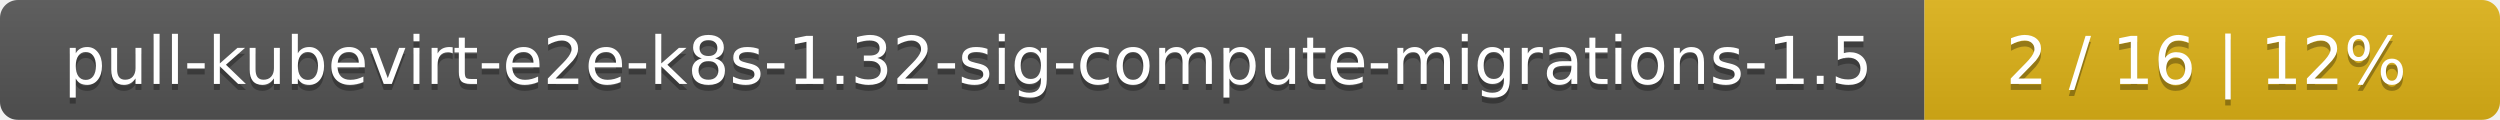
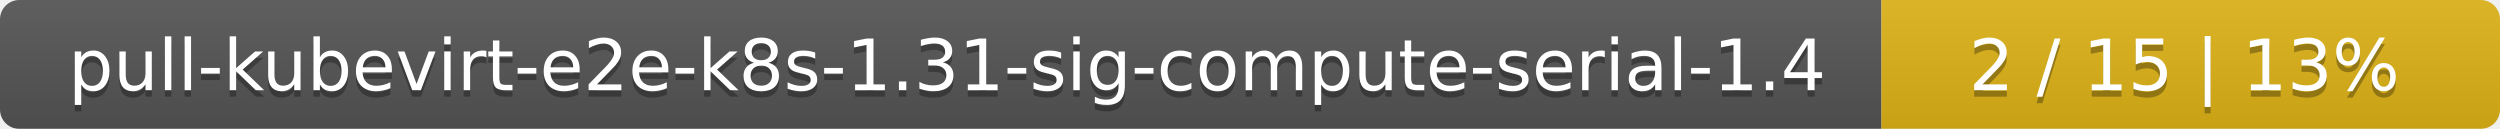
- <svg xmlns="http://www.w3.org/2000/svg" width="417" height="20">
+ <svg xmlns="http://www.w3.org/2000/svg" width="388" height="20">
  <linearGradient id="smooth" x2="0" y2="100%">
    <stop offset="0" stop-color="#bbb" stop-opacity=".1" />
    <stop offset="1" stop-opacity=".1" />
  </linearGradient>
  <mask id="round">
-     <rect width="417" height="20" rx="3" fill="#fff" />
+     <rect width="388" height="20" rx="3" fill="#fff" />
  </mask>
  <g mask="url(#round)">
-     <rect width="321" height="20" fill="#555" />
-     <rect x="321" width="96" height="20" fill="#dfb317" />
-     <rect width="417" height="20" fill="url(#smooth)" />
+     <rect width="292" height="20" fill="#555" />
+     <rect x="292" width="96" height="20" fill="#dfb317" />
+     <rect width="388" height="20" fill="url(#smooth)" />
  </g>
  <g fill="#fff" text-anchor="middle" font-family="DejaVu Sans,Verdana,Geneva,sans-serif" font-size="11">
-     <text x="161.5" y="15" fill="#010101" fill-opacity=".3">pull-kubevirt-e2e-k8s-1.32-sig-compute-migrations-1.5</text>
-     <text x="161.5" y="14">pull-kubevirt-e2e-k8s-1.32-sig-compute-migrations-1.5</text>
-     <text x="368" y="15" fill="#010101" fill-opacity=".3">2 / 16    |    12%</text>
-     <text x="368" y="14">2 / 16    |    12%</text>
+     <text x="147" y="15" fill="#010101" fill-opacity=".3">pull-kubevirt-e2e-k8s-1.31-sig-compute-serial-1.4</text>
+     <text x="147" y="14">pull-kubevirt-e2e-k8s-1.31-sig-compute-serial-1.4</text>
+     <text x="339" y="15" fill="#010101" fill-opacity=".3">2 / 15    |    13%</text>
+     <text x="339" y="14">2 / 15    |    13%</text>
  </g>
</svg>
